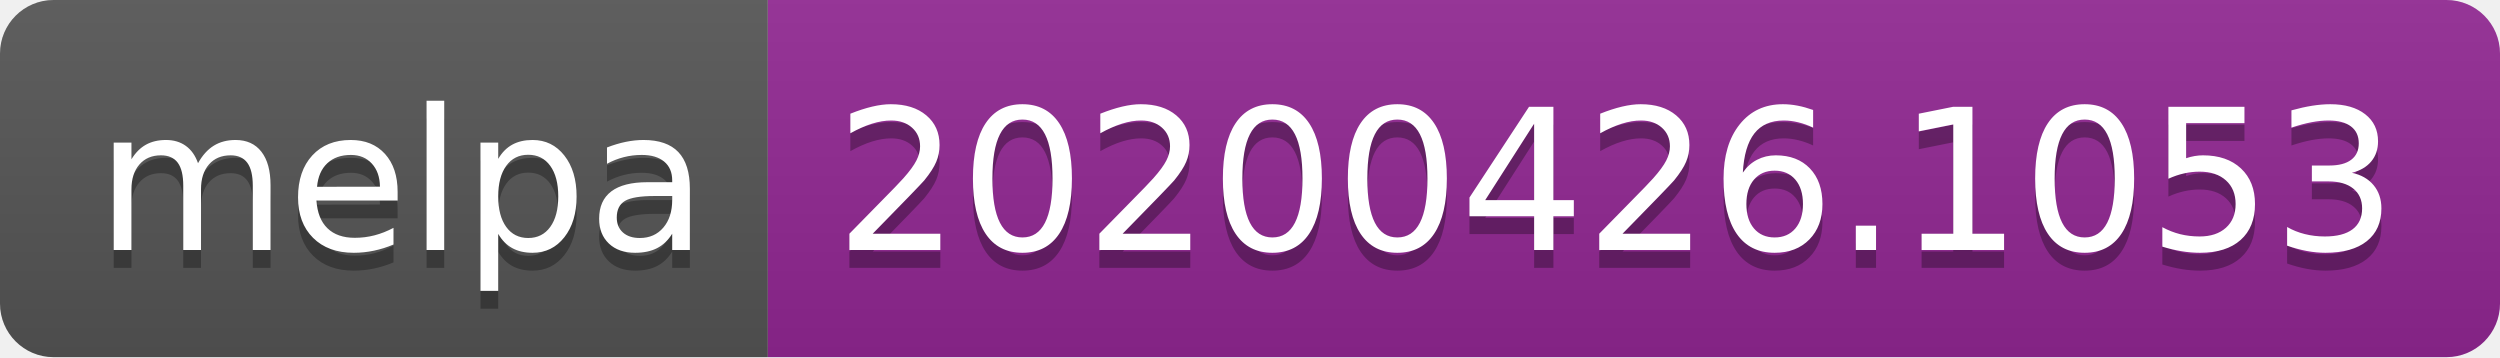
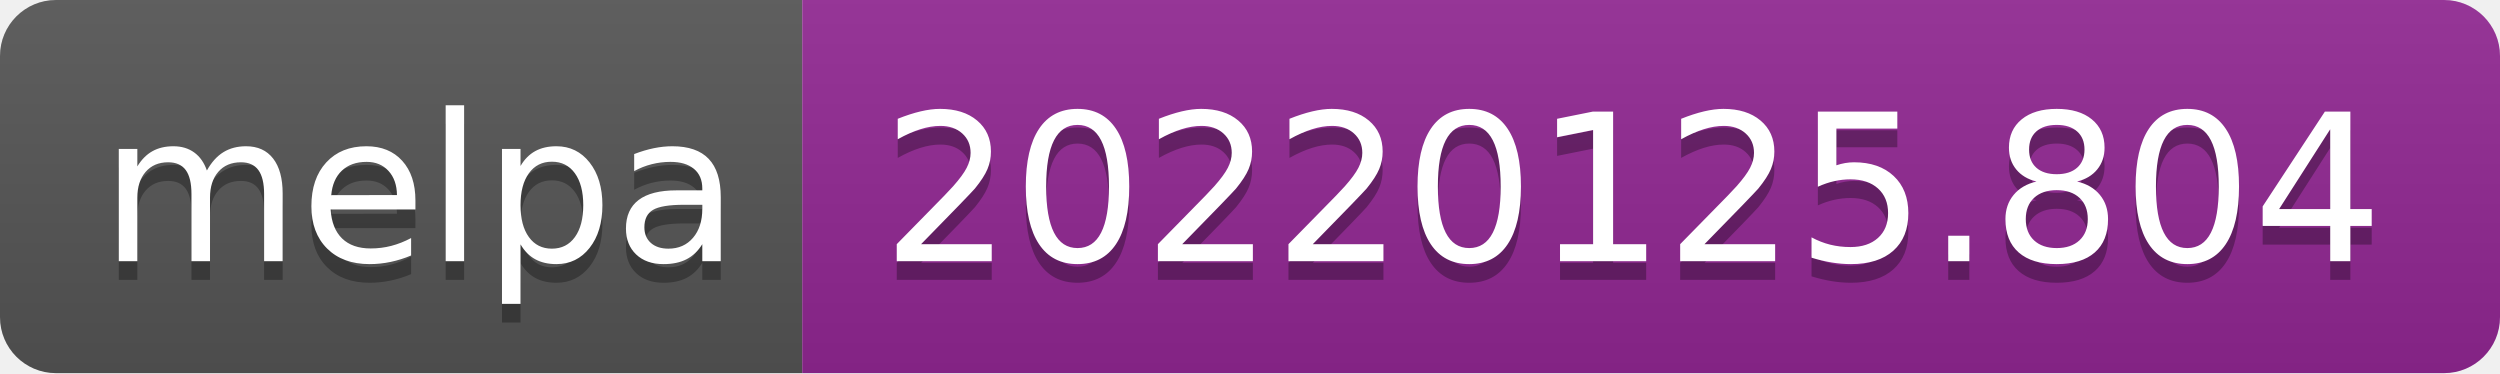
- <svg xmlns="http://www.w3.org/2000/svg" width="140" height="20" role="img" aria-label="melpa: 20200426.1053">
+ <svg xmlns="http://www.w3.org/2000/svg" width="134" height="20" role="img" aria-label="melpa: 20220125.804">
  <linearGradient id="s" x2="0" y2="100%">
    <stop offset="0" stop-color="#bbb" stop-opacity=".1" />
    <stop offset="1" stop-opacity=".1" />
  </linearGradient>
  <clipPath id="r">
-     <rect width="140" height="20" rx="3" fill="#fff" />
+     <rect width="134" height="20" rx="3" fill="#fff" />
  </clipPath>
  <g clip-path="url(#r)">
    <rect width="43" height="20" fill="#555" />
-     <rect x="43" width="97" height="20" fill="#922793" />
-     <rect width="140" height="20" fill="url(#s)" />
+     <rect x="43" width="91" height="20" fill="#922793" />
+     <rect width="134" height="20" fill="url(#s)" />
  </g>
  <g fill="#fff" text-anchor="middle" font-family="Verdana,Geneva,DejaVu Sans,sans-serif" text-rendering="geometricPrecision" font-size="110">
    <text aria-hidden="true" x="225" y="150" fill="#010101" fill-opacity=".3" transform="scale(.1)" textLength="330">melpa</text>
    <text x="225" y="140" transform="scale(.1)" fill="#fff" textLength="330">melpa</text>
-     <text aria-hidden="true" x="905" y="150" fill="#010101" fill-opacity=".3" transform="scale(.1)" textLength="870">20200426.1053</text>
-     <text x="905" y="140" transform="scale(.1)" fill="#fff" textLength="870">20200426.1053</text>
+     <text aria-hidden="true" x="875" y="150" fill="#010101" fill-opacity=".3" transform="scale(.1)" textLength="810">20220125.804</text>
+     <text x="875" y="140" transform="scale(.1)" fill="#fff" textLength="810">20220125.804</text>
  </g>
</svg>
